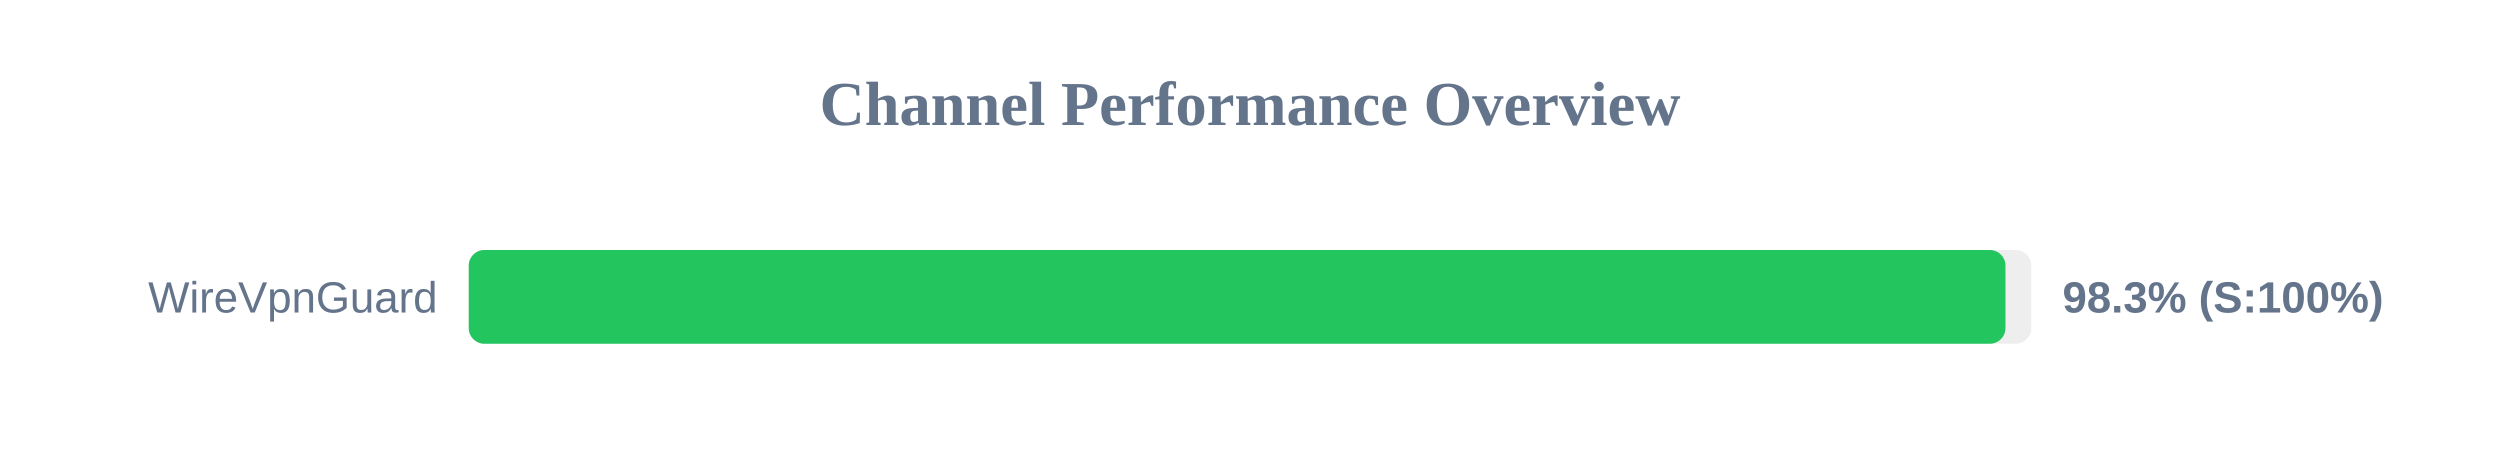
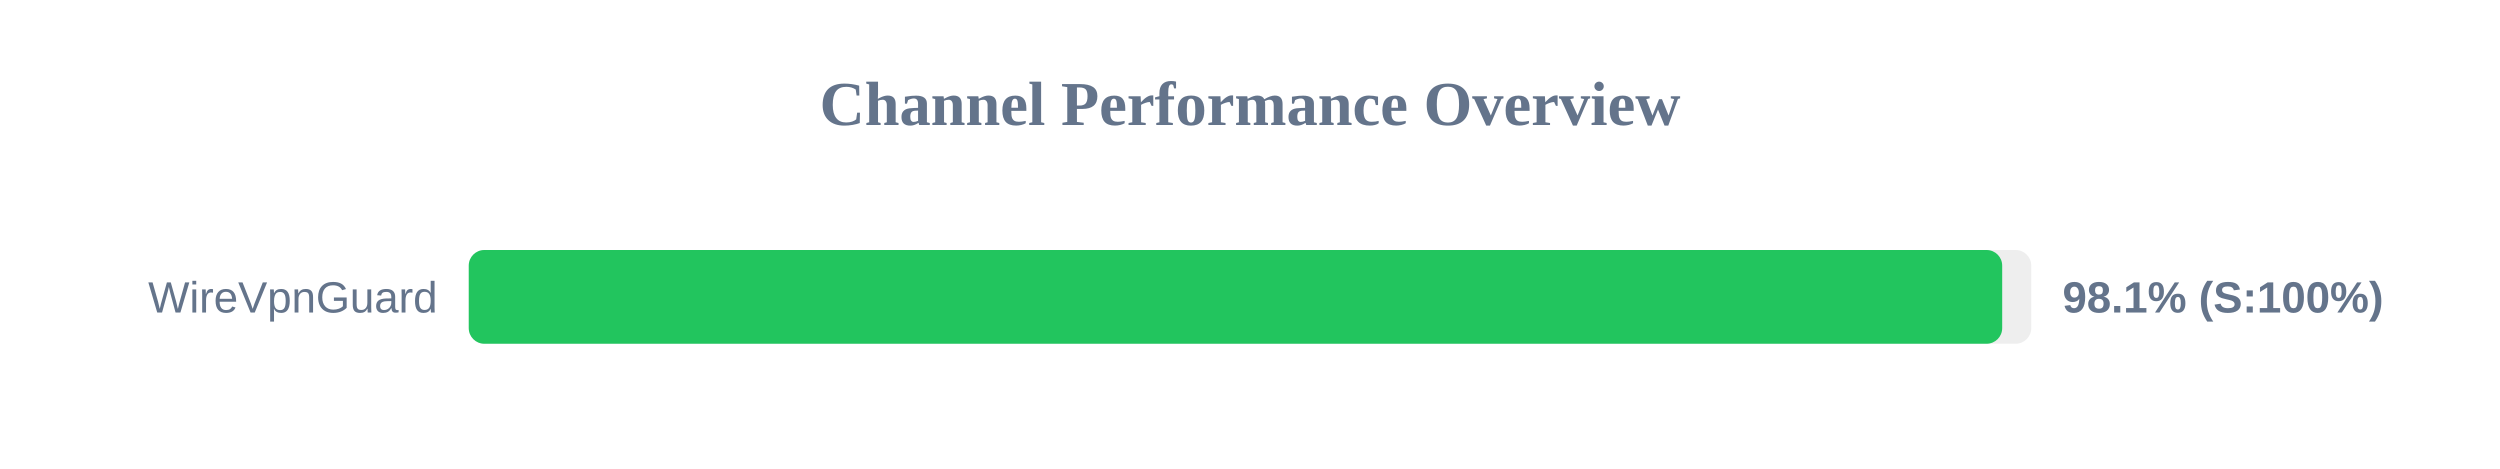
<svg xmlns="http://www.w3.org/2000/svg" width="800" height="150" version="1.1">
  <style>
        .row { font: 14px Arial; fill: #64748b; }
        .score { font: bold 14px Arial; fill: #64748b; }
    </style>
  <text x="400" y="40" text-anchor="middle" font-size="20px" font-weight="bold" fill="#64748b">Channel Performance Overview</text>
  <rect x="150" y="80" width="500" height="30" fill="#eee" rx="5" />
-   <rect x="150" y="80" width="491.75" height="30" fill="#22c55e" rx="5" />
+   <rect x="150" y="80" width="490.7" height="30" fill="#22c55e" rx="5" />
  <text x="140" y="100" text-anchor="end" class="row">WireVpnGuard</text>
-   <text x="660" y="100" text-anchor="start" class="score">98.3% (S:100%)</text>
+   <text x="660" y="100" text-anchor="start" class="score">98.1% (S:100%)</text>
</svg>
